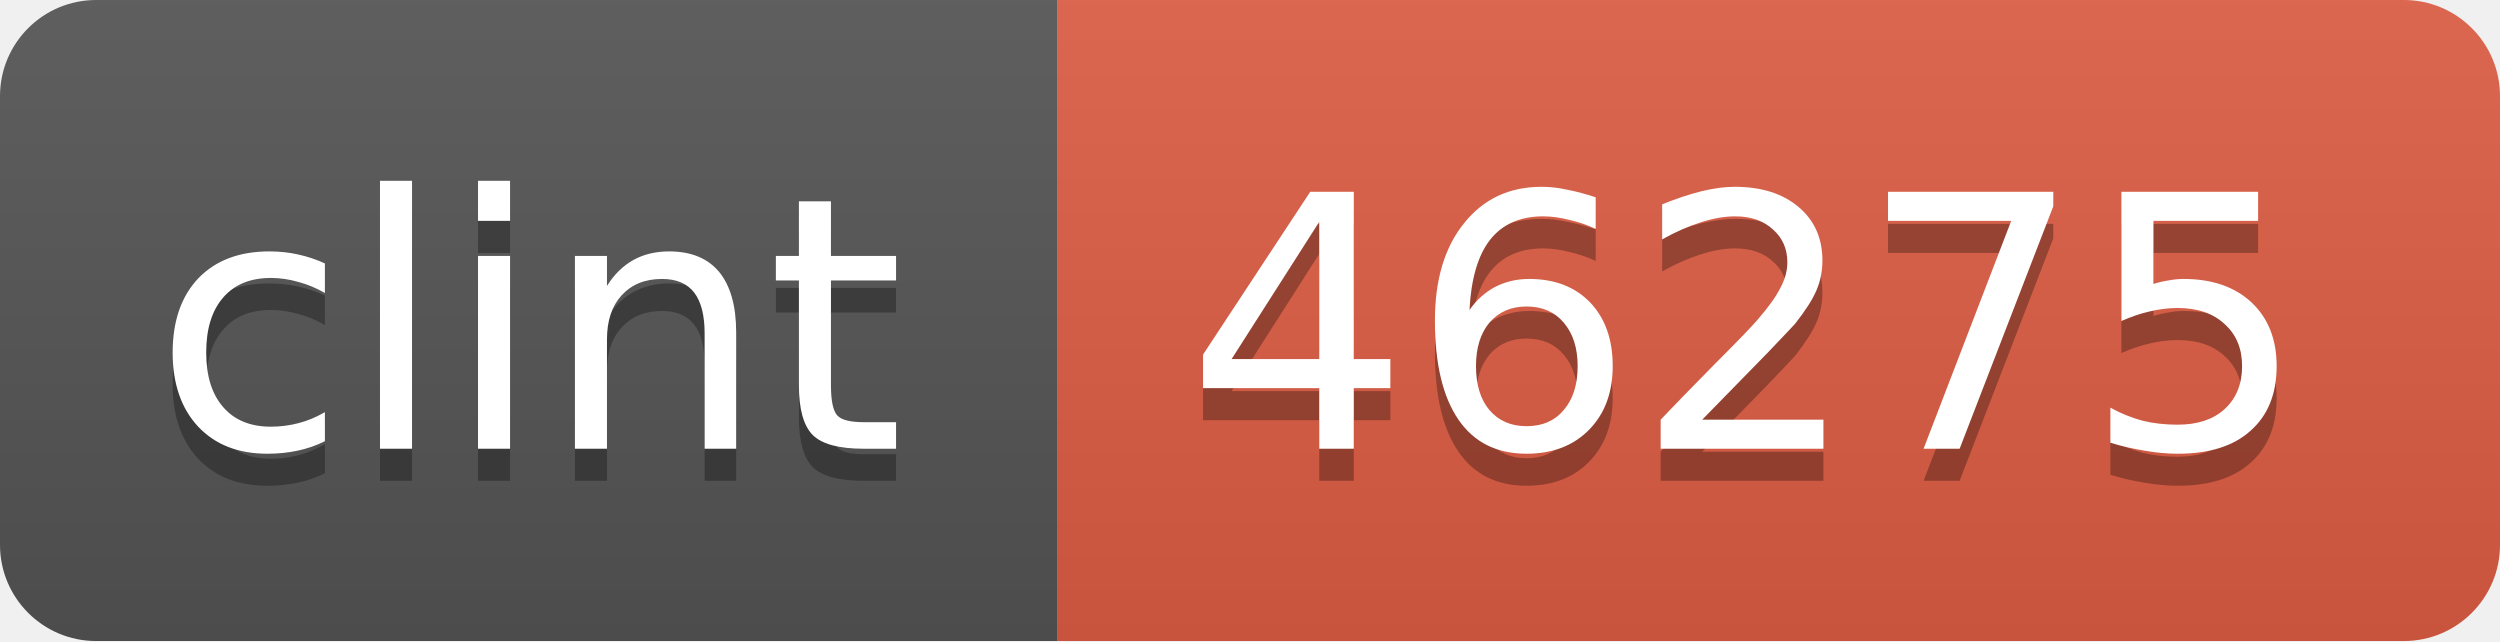
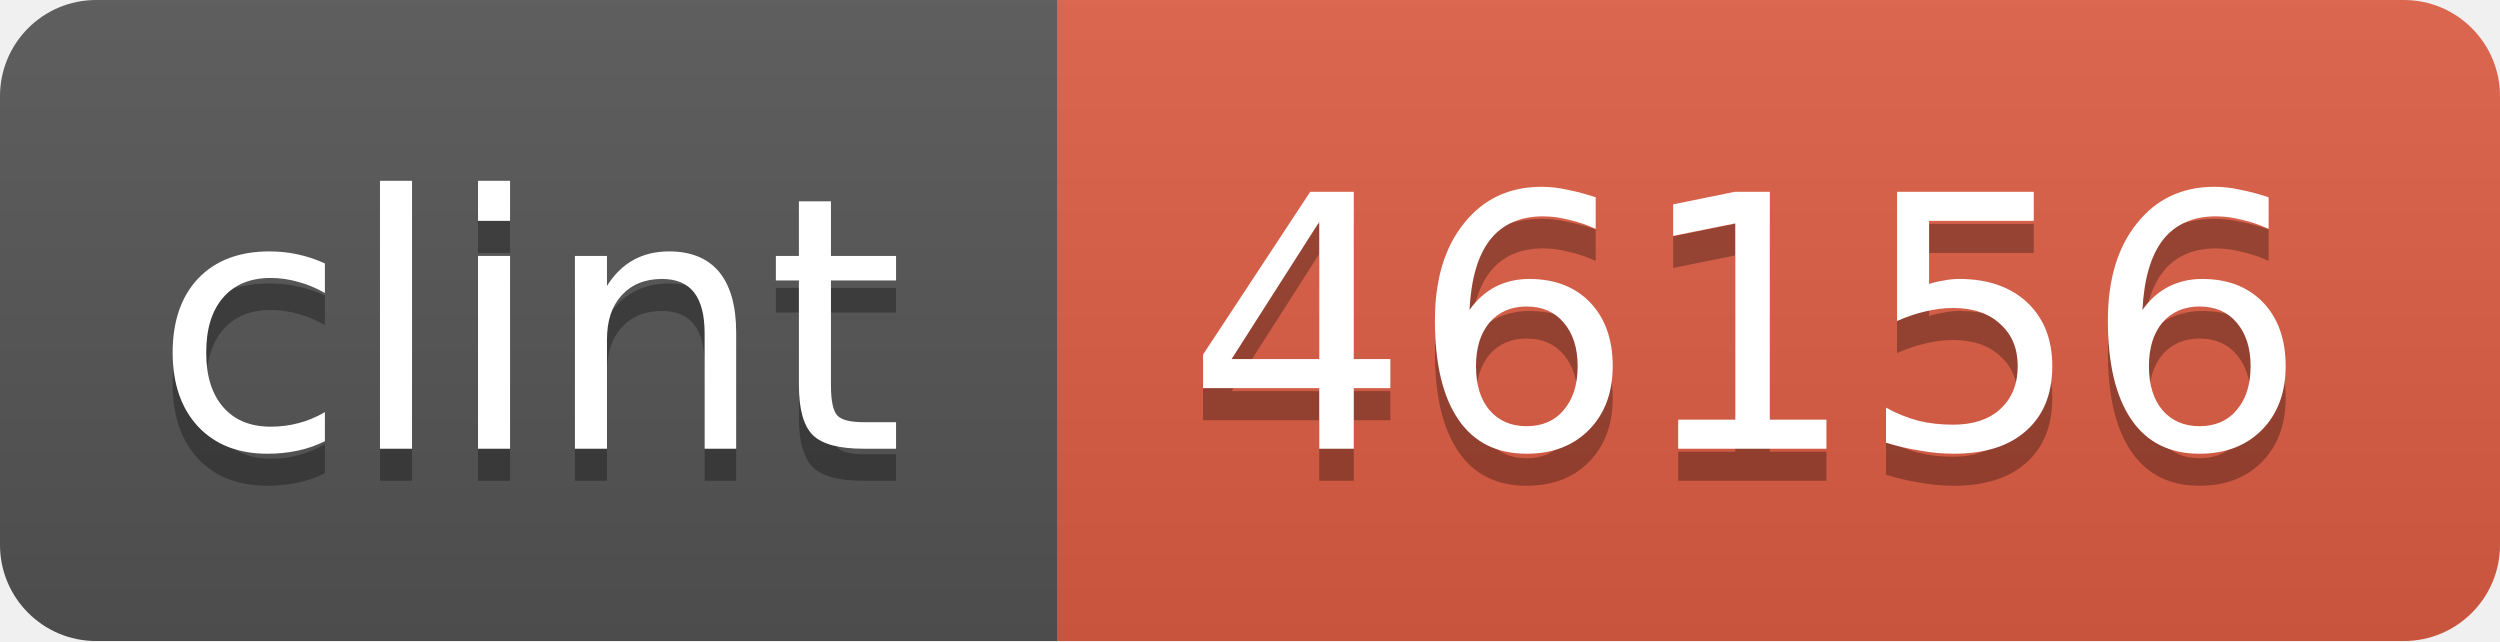
<svg xmlns="http://www.w3.org/2000/svg" width="78" height="20">
  <linearGradient id="b" x2="0" y2="100%">
    <stop offset="0" stop-color="#bbb" stop-opacity=".1" />
    <stop offset="1" stop-opacity=".1" />
  </linearGradient>
  <mask id="a">
    <rect width="78" height="20" rx="3" fill="#fff" />
  </mask>
  <g mask="url(#a)">
    <path fill="#555" d="M0 0h33v20H0z" />
    <path fill="#e05d44" d="M33 0h45v20H33z" />
    <path fill="url(#b)" d="M0 0h78v20H0z" />
  </g>
  <g fill="#fff" text-anchor="middle" font-family="DejaVu Sans,Verdana,Geneva,sans-serif" font-size="11">
    <text x="16.5" y="15" fill="#010101" fill-opacity=".3">clint</text>
    <text x="16.5" y="14">clint</text>
-     <text x="54.5" y="15" fill="#010101" fill-opacity=".3">46275</text>
-     <text x="54.5" y="14">46275</text>
+     <text x="54.5" y="15" fill="#010101" fill-opacity=".3">46156</text>
+     <text x="54.5" y="14">46156</text>
  </g>
</svg>
